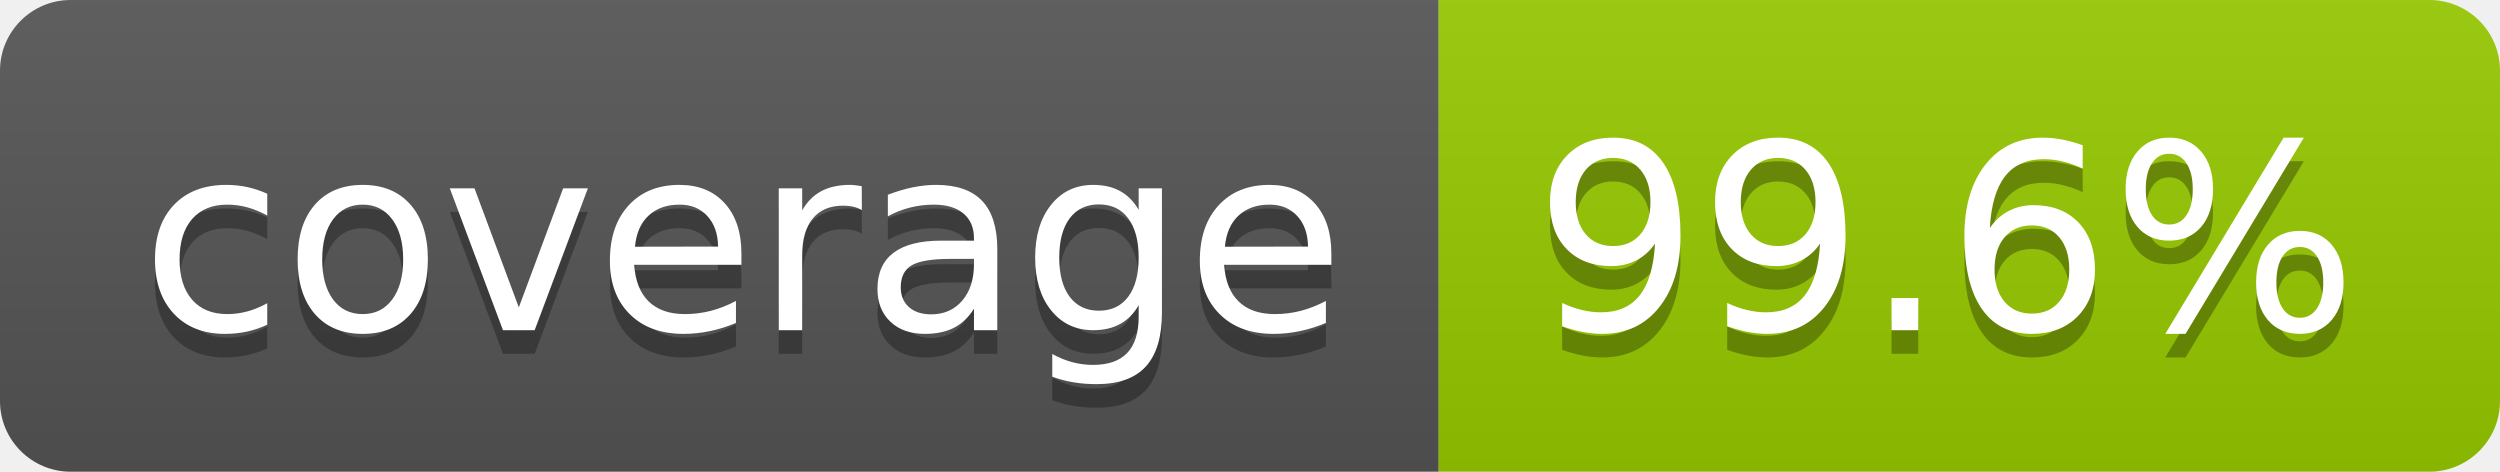
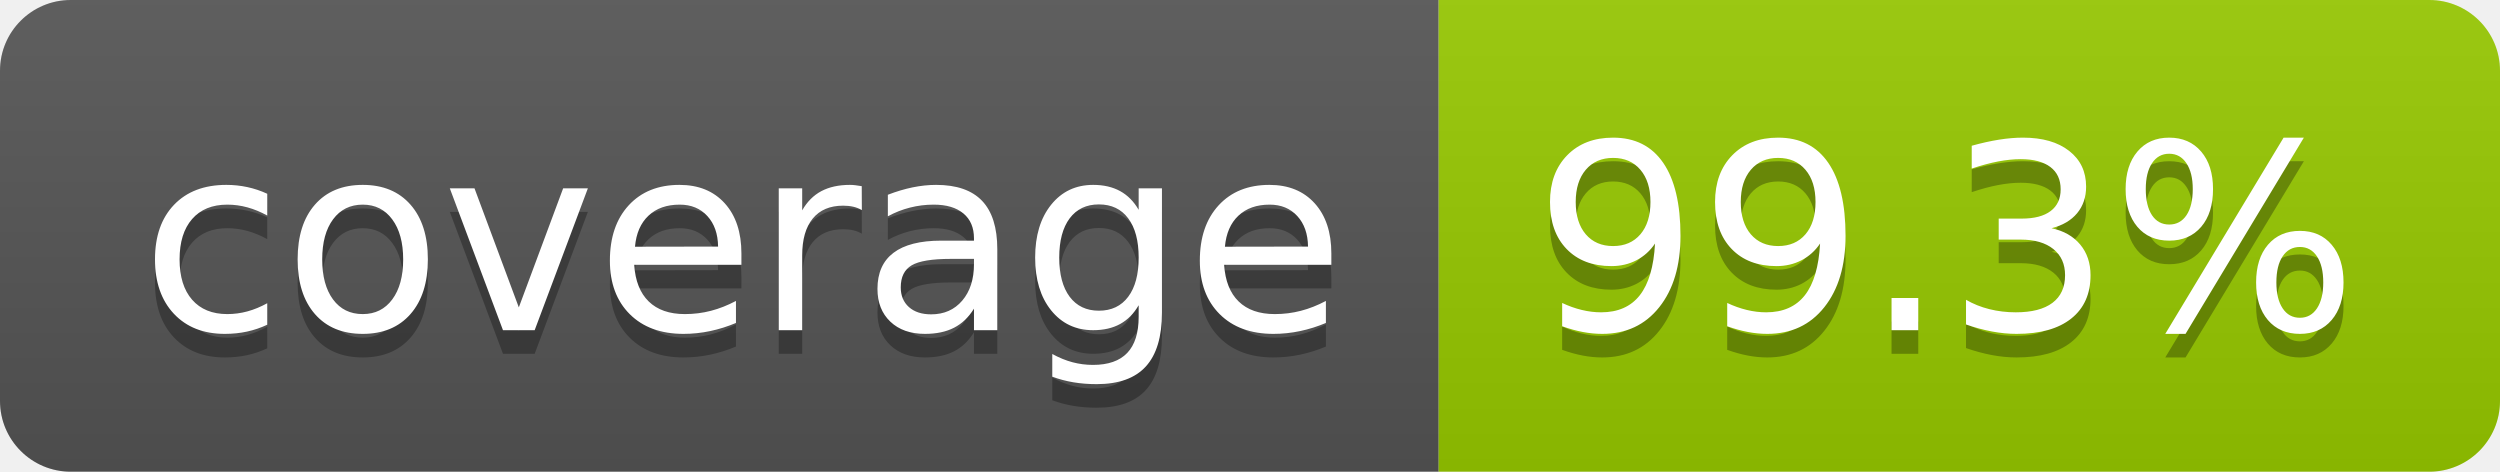
- <svg xmlns="http://www.w3.org/2000/svg" width="106" height="20" role="img" aria-label="coverage: 99.6%">
+ <svg xmlns="http://www.w3.org/2000/svg" width="106" height="20" role="img" aria-label="coverage: 99.3%">
  <linearGradient id="s" x2="0" y2="100%">
    <stop offset="0" stop-color="#bbb" stop-opacity=".1" />
    <stop offset="1" stop-opacity=".1" />
  </linearGradient>
  <clipPath id="r">
    <rect width="106" height="20" rx="3" fill="#fff" />
  </clipPath>
  <g clip-path="url(#r)">
    <rect width="61" height="20" fill="#555" />
    <rect x="61" width="45" height="20" fill="#97ca00" />
    <rect width="106" height="20" fill="url(#s)" />
  </g>
  <g fill="#fff" text-anchor="middle" font-family="Verdana,Geneva,DejaVu Sans,sans-serif" text-rendering="geometricPrecision" font-size="110">
    <text aria-hidden="true" x="315" y="150" fill="#010101" fill-opacity=".3" transform="scale(.1)" textLength="510">coverage</text>
    <text x="315" y="140" transform="scale(.1)" fill="#fff" textLength="510">coverage</text>
-     <text aria-hidden="true" x="825" y="150" fill="#010101" fill-opacity=".3" transform="scale(.1)" textLength="350">99.6%</text>
-     <text x="825" y="140" transform="scale(.1)" fill="#fff" textLength="350">99.6%</text>
+     <text aria-hidden="true" x="825" y="150" fill="#010101" fill-opacity=".3" transform="scale(.1)" textLength="350">99.3%</text>
+     <text x="825" y="140" transform="scale(.1)" fill="#fff" textLength="350">99.3%</text>
  </g>
</svg>
